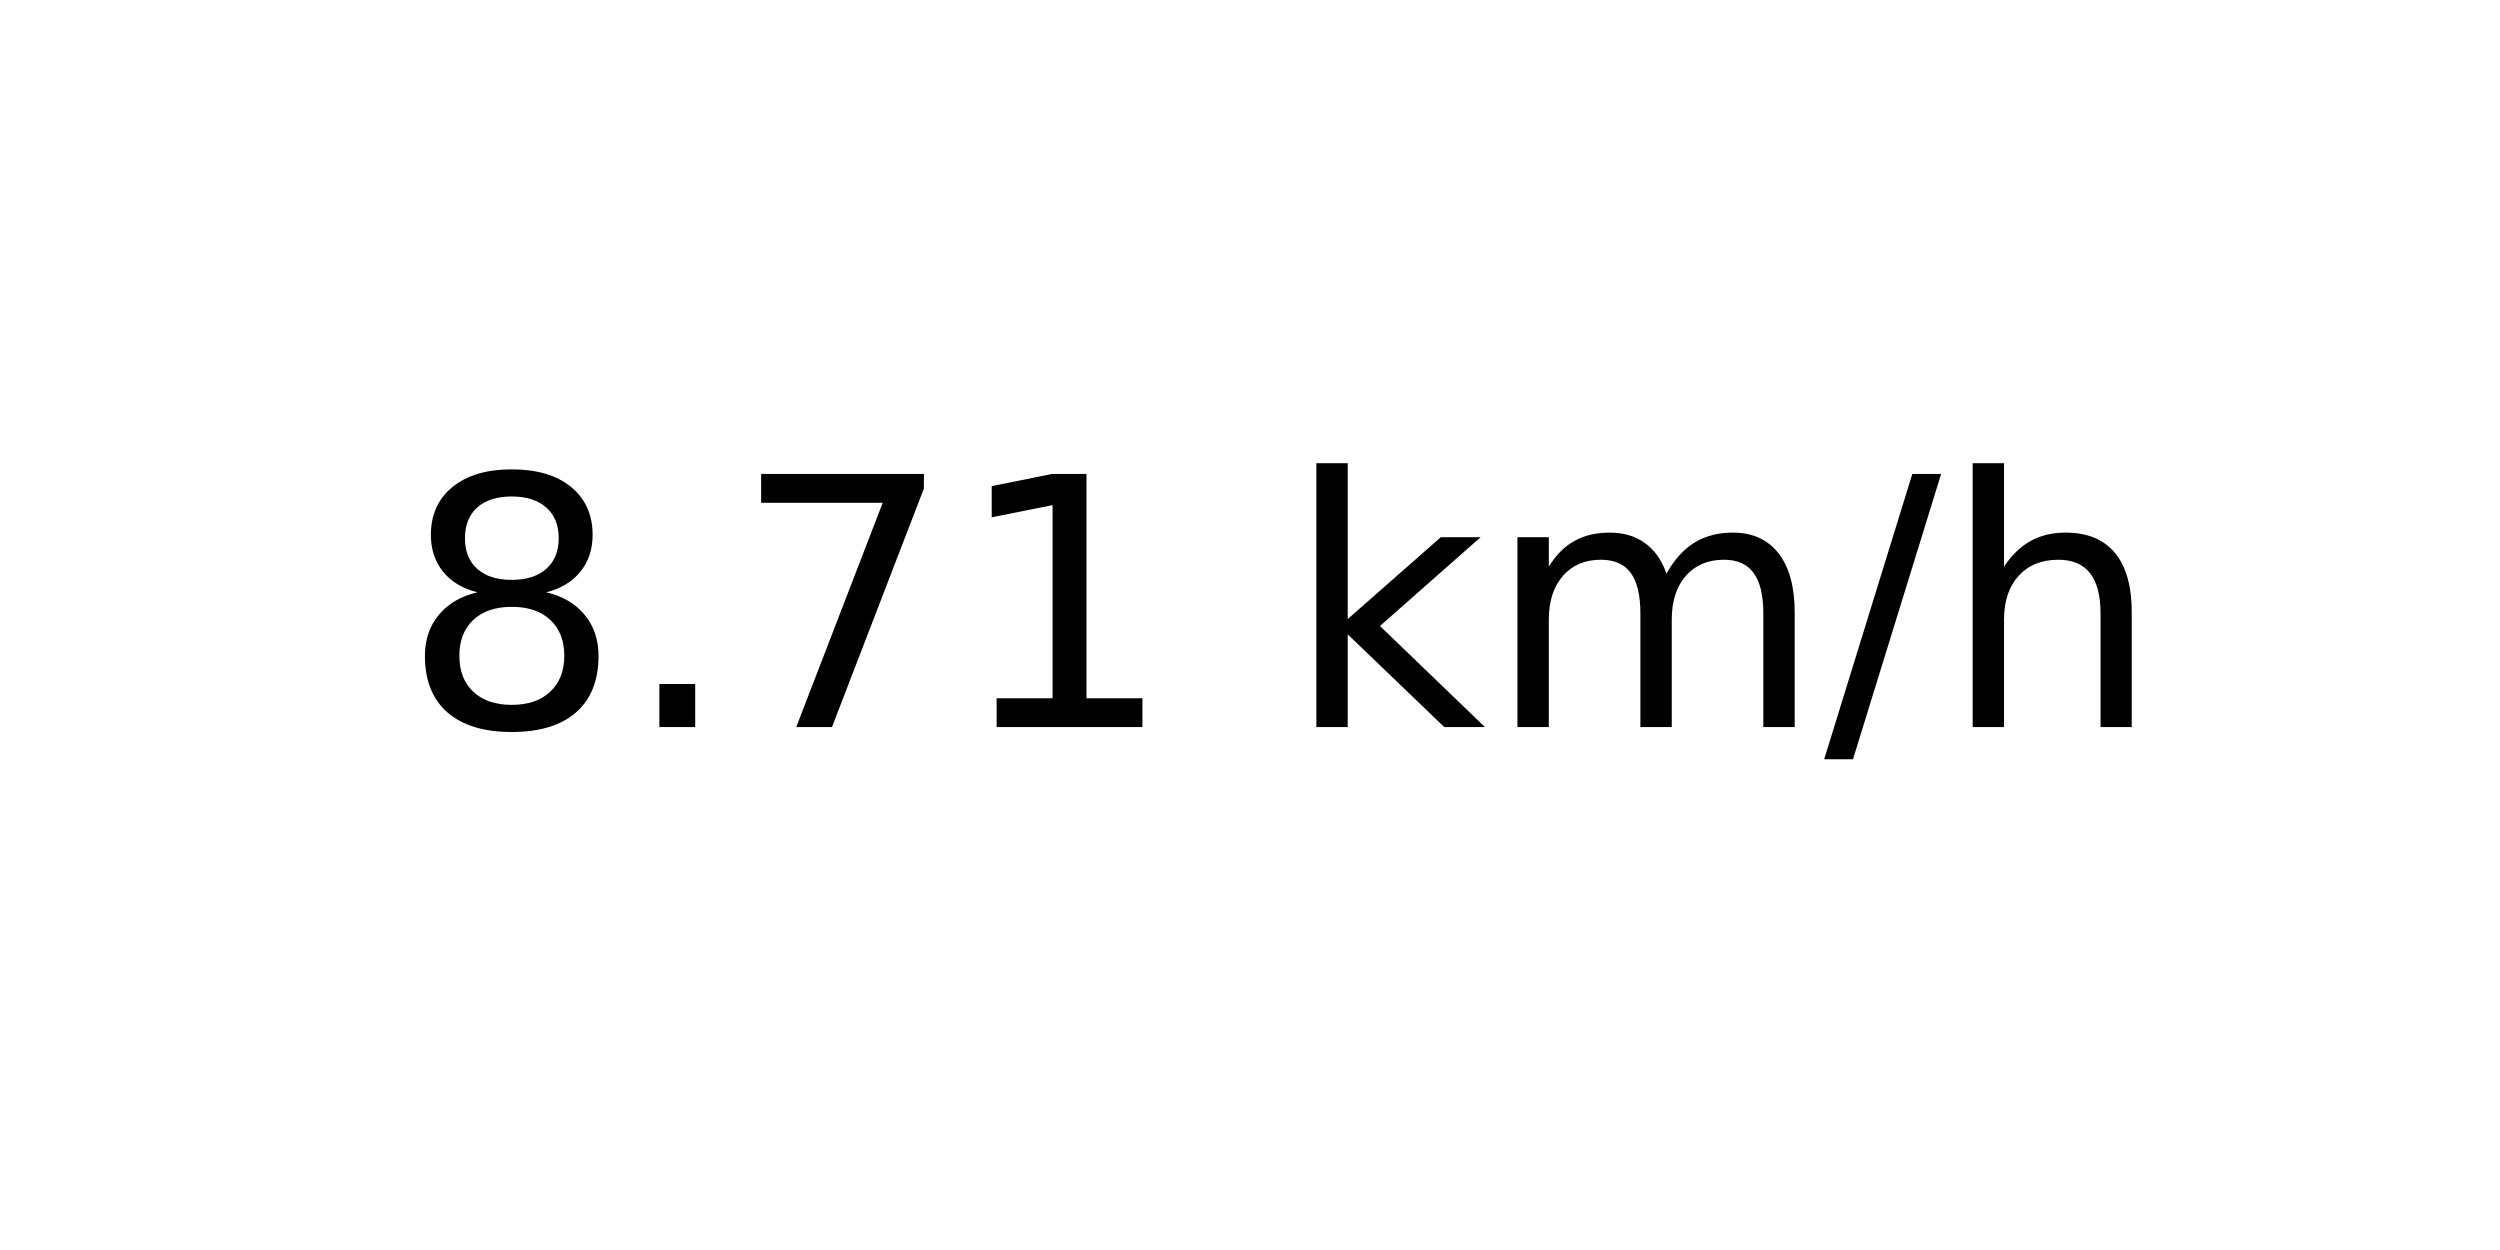
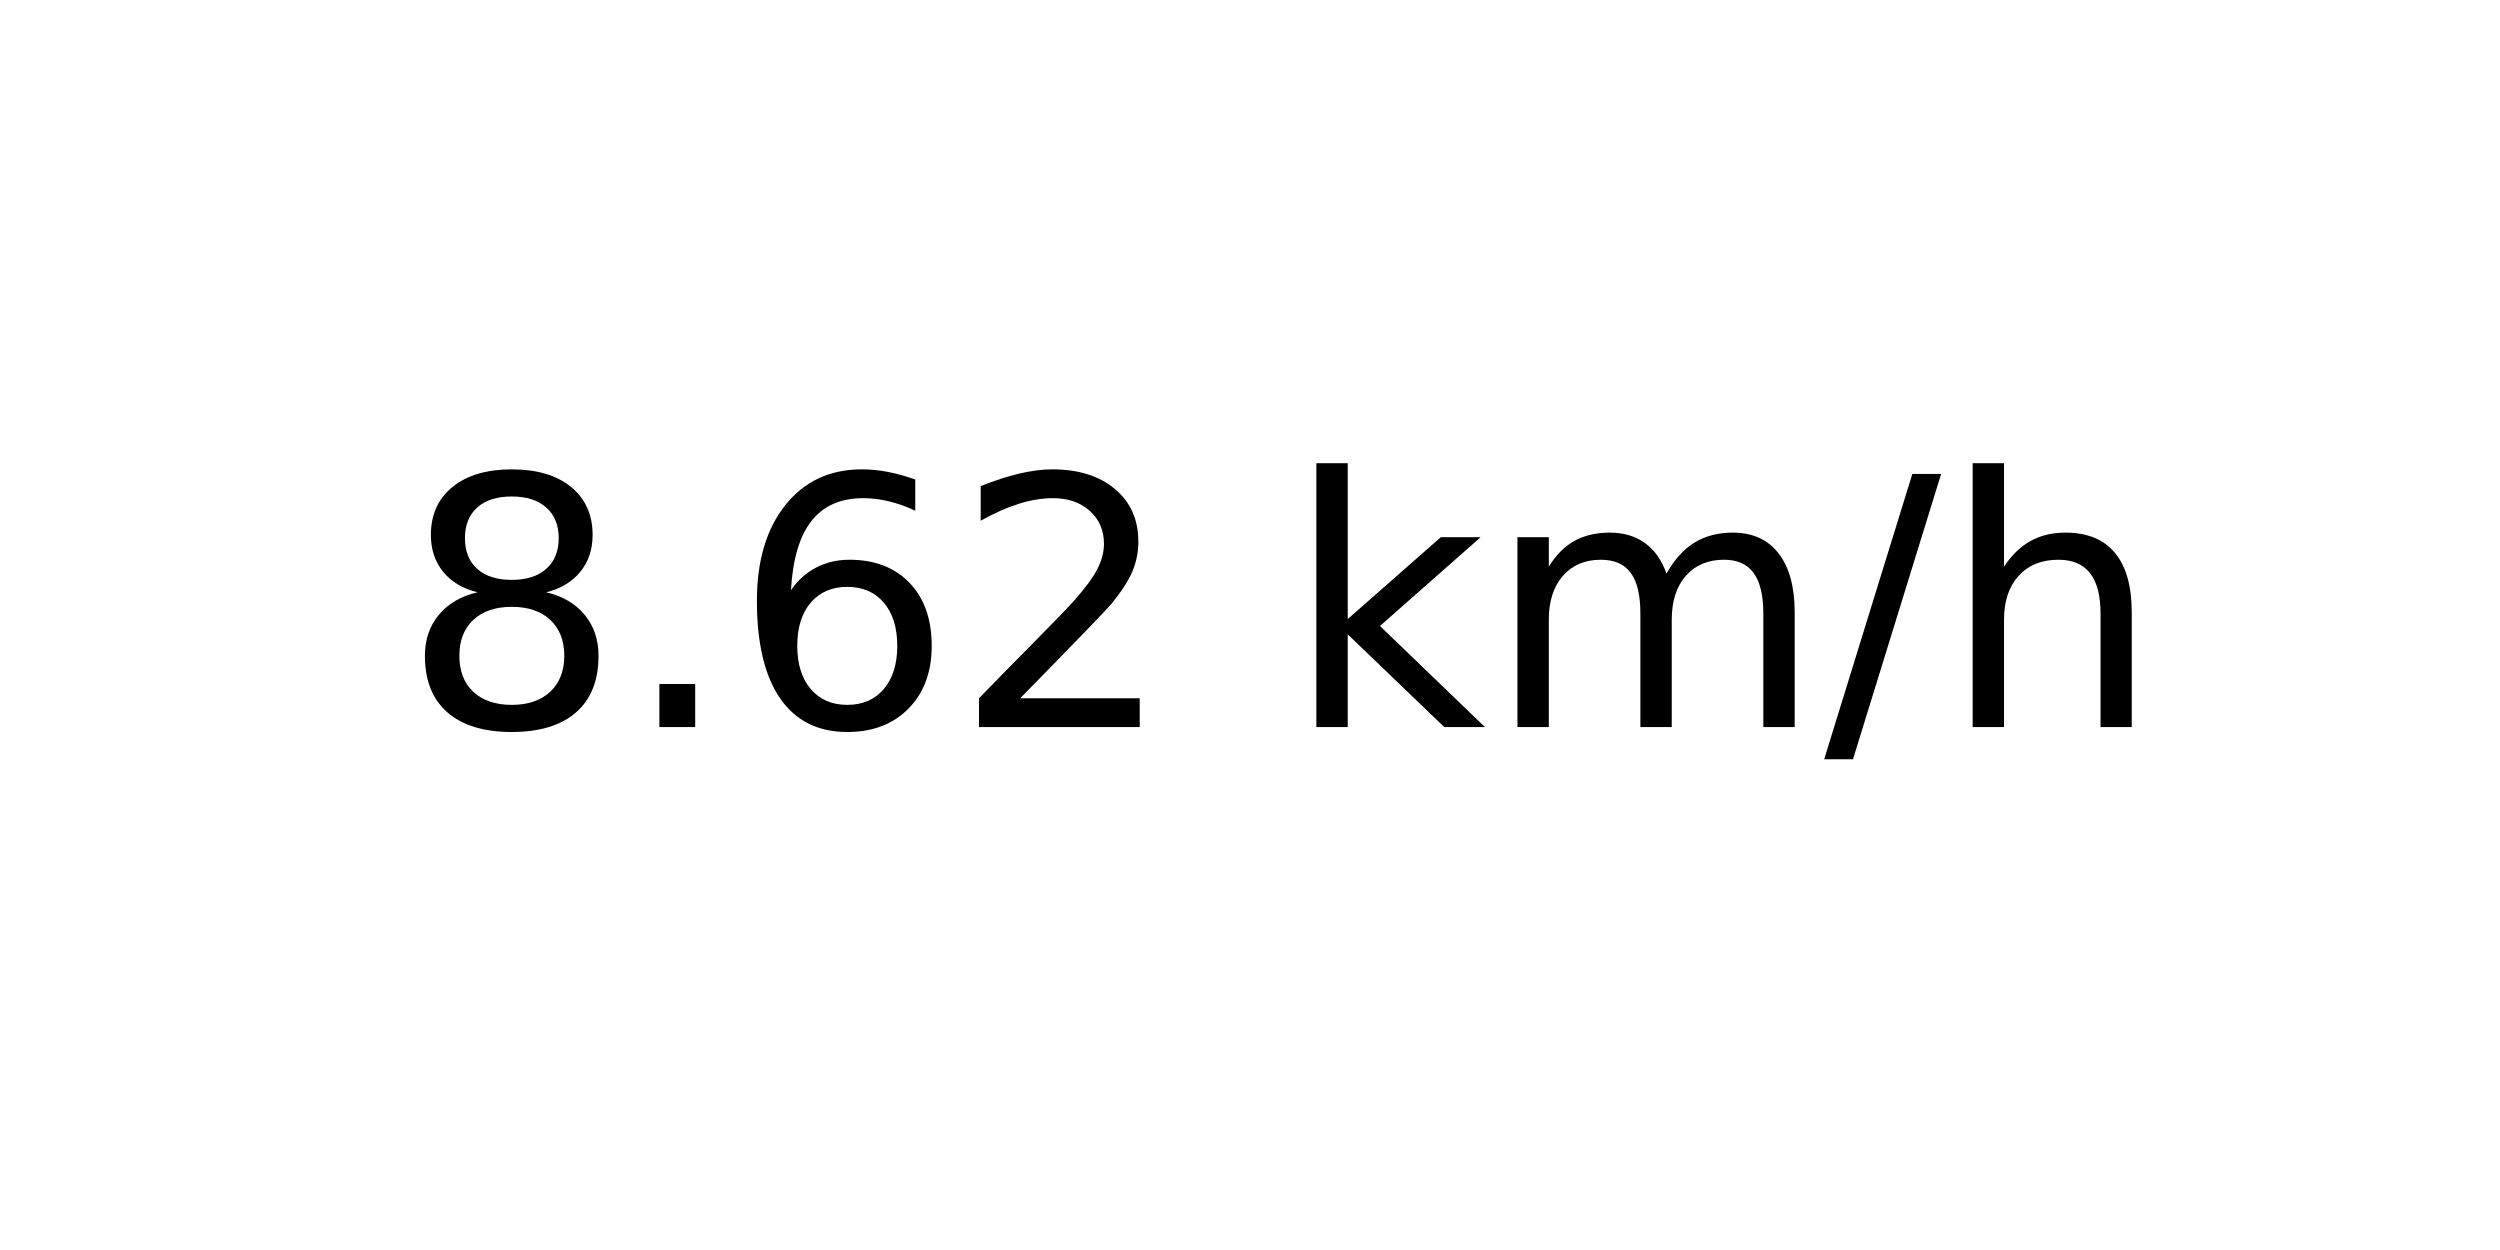
<svg xmlns="http://www.w3.org/2000/svg" xmlns:xlink="http://www.w3.org/1999/xlink" width="72pt" height="36pt" viewBox="0 0 72 36" version="1.1">
  <defs>
    <style type="text/css">*{stroke-linejoin: round; stroke-linecap: butt}</style>
  </defs>
  <g id="figure_1">
    <g id="axes_1">
      <g id="text_1">
        <g transform="translate(11.55937 20.93937) scale(0.1 -0.1)">
          <defs>
            <path id="DejaVuSans-38" d="M 2034 2216  Q 1584 2216 1326 1975  Q 1069 1734 1069 1313  Q 1069 891 1326 650  Q 1584 409 2034 409  Q 2484 409 2743 651  Q 3003 894 3003 1313  Q 3003 1734 2745 1975  Q 2488 2216 2034 2216  z M 1403 2484  Q 997 2584 770 2862  Q 544 3141 544 3541  Q 544 4100 942 4425  Q 1341 4750 2034 4750  Q 2731 4750 3128 4425  Q 3525 4100 3525 3541  Q 3525 3141 3298 2862  Q 3072 2584 2669 2484  Q 3125 2378 3379 2068  Q 3634 1759 3634 1313  Q 3634 634 3220 271  Q 2806 -91 2034 -91  Q 1263 -91 848 271  Q 434 634 434 1313  Q 434 1759 690 2068  Q 947 2378 1403 2484  z M 1172 3481  Q 1172 3119 1398 2916  Q 1625 2713 2034 2713  Q 2441 2713 2670 2916  Q 2900 3119 2900 3481  Q 2900 3844 2670 4047  Q 2441 4250 2034 4250  Q 1625 4250 1398 4047  Q 1172 3844 1172 3481  z " transform="scale(0.015625)" />
            <path id="DejaVuSans-2e" d="M 684 794  L 1344 794  L 1344 0  L 684 0  L 684 794  z " transform="scale(0.015625)" />
-             <path id="DejaVuSans-37" d="M 525 4666  L 3525 4666  L 3525 4397  L 1831 0  L 1172 0  L 2766 4134  L 525 4134  L 525 4666  z " transform="scale(0.015625)" />
-             <path id="DejaVuSans-31" d="M 794 531  L 1825 531  L 1825 4091  L 703 3866  L 703 4441  L 1819 4666  L 2450 4666  L 2450 531  L 3481 531  L 3481 0  L 794 0  L 794 531  z " transform="scale(0.015625)" />
+             <path id="DejaVuSans-36" d="M 2113 2584  Q 1688 2584 1439 2293  Q 1191 2003 1191 1497  Q 1191 994 1439 701  Q 1688 409 2113 409  Q 2538 409 2786 701  Q 3034 994 3034 1497  Q 3034 2003 2786 2293  Q 2538 2584 2113 2584  z M 3366 4563  L 3366 3988  Q 3128 4100 2886 4159  Q 2644 4219 2406 4219  Q 1781 4219 1451 3797  Q 1122 3375 1075 2522  Q 1259 2794 1537 2939  Q 1816 3084 2150 3084  Q 2853 3084 3261 2657  Q 3669 2231 3669 1497  Q 3669 778 3244 343  Q 2819 -91 2113 -91  Q 1303 -91 875 529  Q 447 1150 447 2328  Q 447 3434 972 4092  Q 1497 4750 2381 4750  Q 2619 4750 2861 4703  Q 3103 4656 3366 4563  z " transform="scale(0.015625)" />
+             <path id="DejaVuSans-32" d="M 1228 531  L 3431 531  L 3431 0  L 469 0  L 469 531  Q 828 903 1448 1529  Q 2069 2156 2228 2338  Q 2531 2678 2651 2914  Q 2772 3150 2772 3378  Q 2772 3750 2511 3984  Q 2250 4219 1831 4219  Q 1534 4219 1204 4116  Q 875 4013 500 3803  L 500 4441  Q 881 4594 1212 4672  Q 1544 4750 1819 4750  Q 2544 4750 2975 4387  Q 3406 4025 3406 3419  Q 3406 3131 3298 2873  Q 3191 2616 2906 2266  Q 2828 2175 2409 1742  Q 1991 1309 1228 531  z " transform="scale(0.015625)" />
            <path id="DejaVuSans-20" transform="scale(0.015625)" />
            <path id="DejaVuSans-6b" d="M 581 4863  L 1159 4863  L 1159 1991  L 2875 3500  L 3609 3500  L 1753 1863  L 3688 0  L 2938 0  L 1159 1709  L 1159 0  L 581 0  L 581 4863  z " transform="scale(0.015625)" />
            <path id="DejaVuSans-6d" d="M 3328 2828  Q 3544 3216 3844 3400  Q 4144 3584 4550 3584  Q 5097 3584 5394 3201  Q 5691 2819 5691 2113  L 5691 0  L 5113 0  L 5113 2094  Q 5113 2597 4934 2840  Q 4756 3084 4391 3084  Q 3944 3084 3684 2787  Q 3425 2491 3425 1978  L 3425 0  L 2847 0  L 2847 2094  Q 2847 2600 2669 2842  Q 2491 3084 2119 3084  Q 1678 3084 1418 2786  Q 1159 2488 1159 1978  L 1159 0  L 581 0  L 581 3500  L 1159 3500  L 1159 2956  Q 1356 3278 1631 3431  Q 1906 3584 2284 3584  Q 2666 3584 2933 3390  Q 3200 3197 3328 2828  z " transform="scale(0.015625)" />
            <path id="DejaVuSans-2f" d="M 1625 4666  L 2156 4666  L 531 -594  L 0 -594  L 1625 4666  z " transform="scale(0.015625)" />
            <path id="DejaVuSans-68" d="M 3513 2113  L 3513 0  L 2938 0  L 2938 2094  Q 2938 2591 2744 2837  Q 2550 3084 2163 3084  Q 1697 3084 1428 2787  Q 1159 2491 1159 1978  L 1159 0  L 581 0  L 581 4863  L 1159 4863  L 1159 2956  Q 1366 3272 1645 3428  Q 1925 3584 2291 3584  Q 2894 3584 3203 3211  Q 3513 2838 3513 2113  z " transform="scale(0.015625)" />
          </defs>
          <use xlink:href="#DejaVuSans-38" />
          <use xlink:href="#DejaVuSans-2e" x="63.623" />
-           <use xlink:href="#DejaVuSans-37" x="95.41" />
-           <use xlink:href="#DejaVuSans-31" x="159.033" />
+           <use xlink:href="#DejaVuSans-36" x="95.41" />
+           <use xlink:href="#DejaVuSans-32" x="159.033" />
          <use xlink:href="#DejaVuSans-20" x="222.656" />
          <use xlink:href="#DejaVuSans-6b" x="254.443" />
          <use xlink:href="#DejaVuSans-6d" x="312.354" />
          <use xlink:href="#DejaVuSans-2f" x="409.766" />
          <use xlink:href="#DejaVuSans-68" x="443.457" />
        </g>
      </g>
    </g>
  </g>
</svg>
